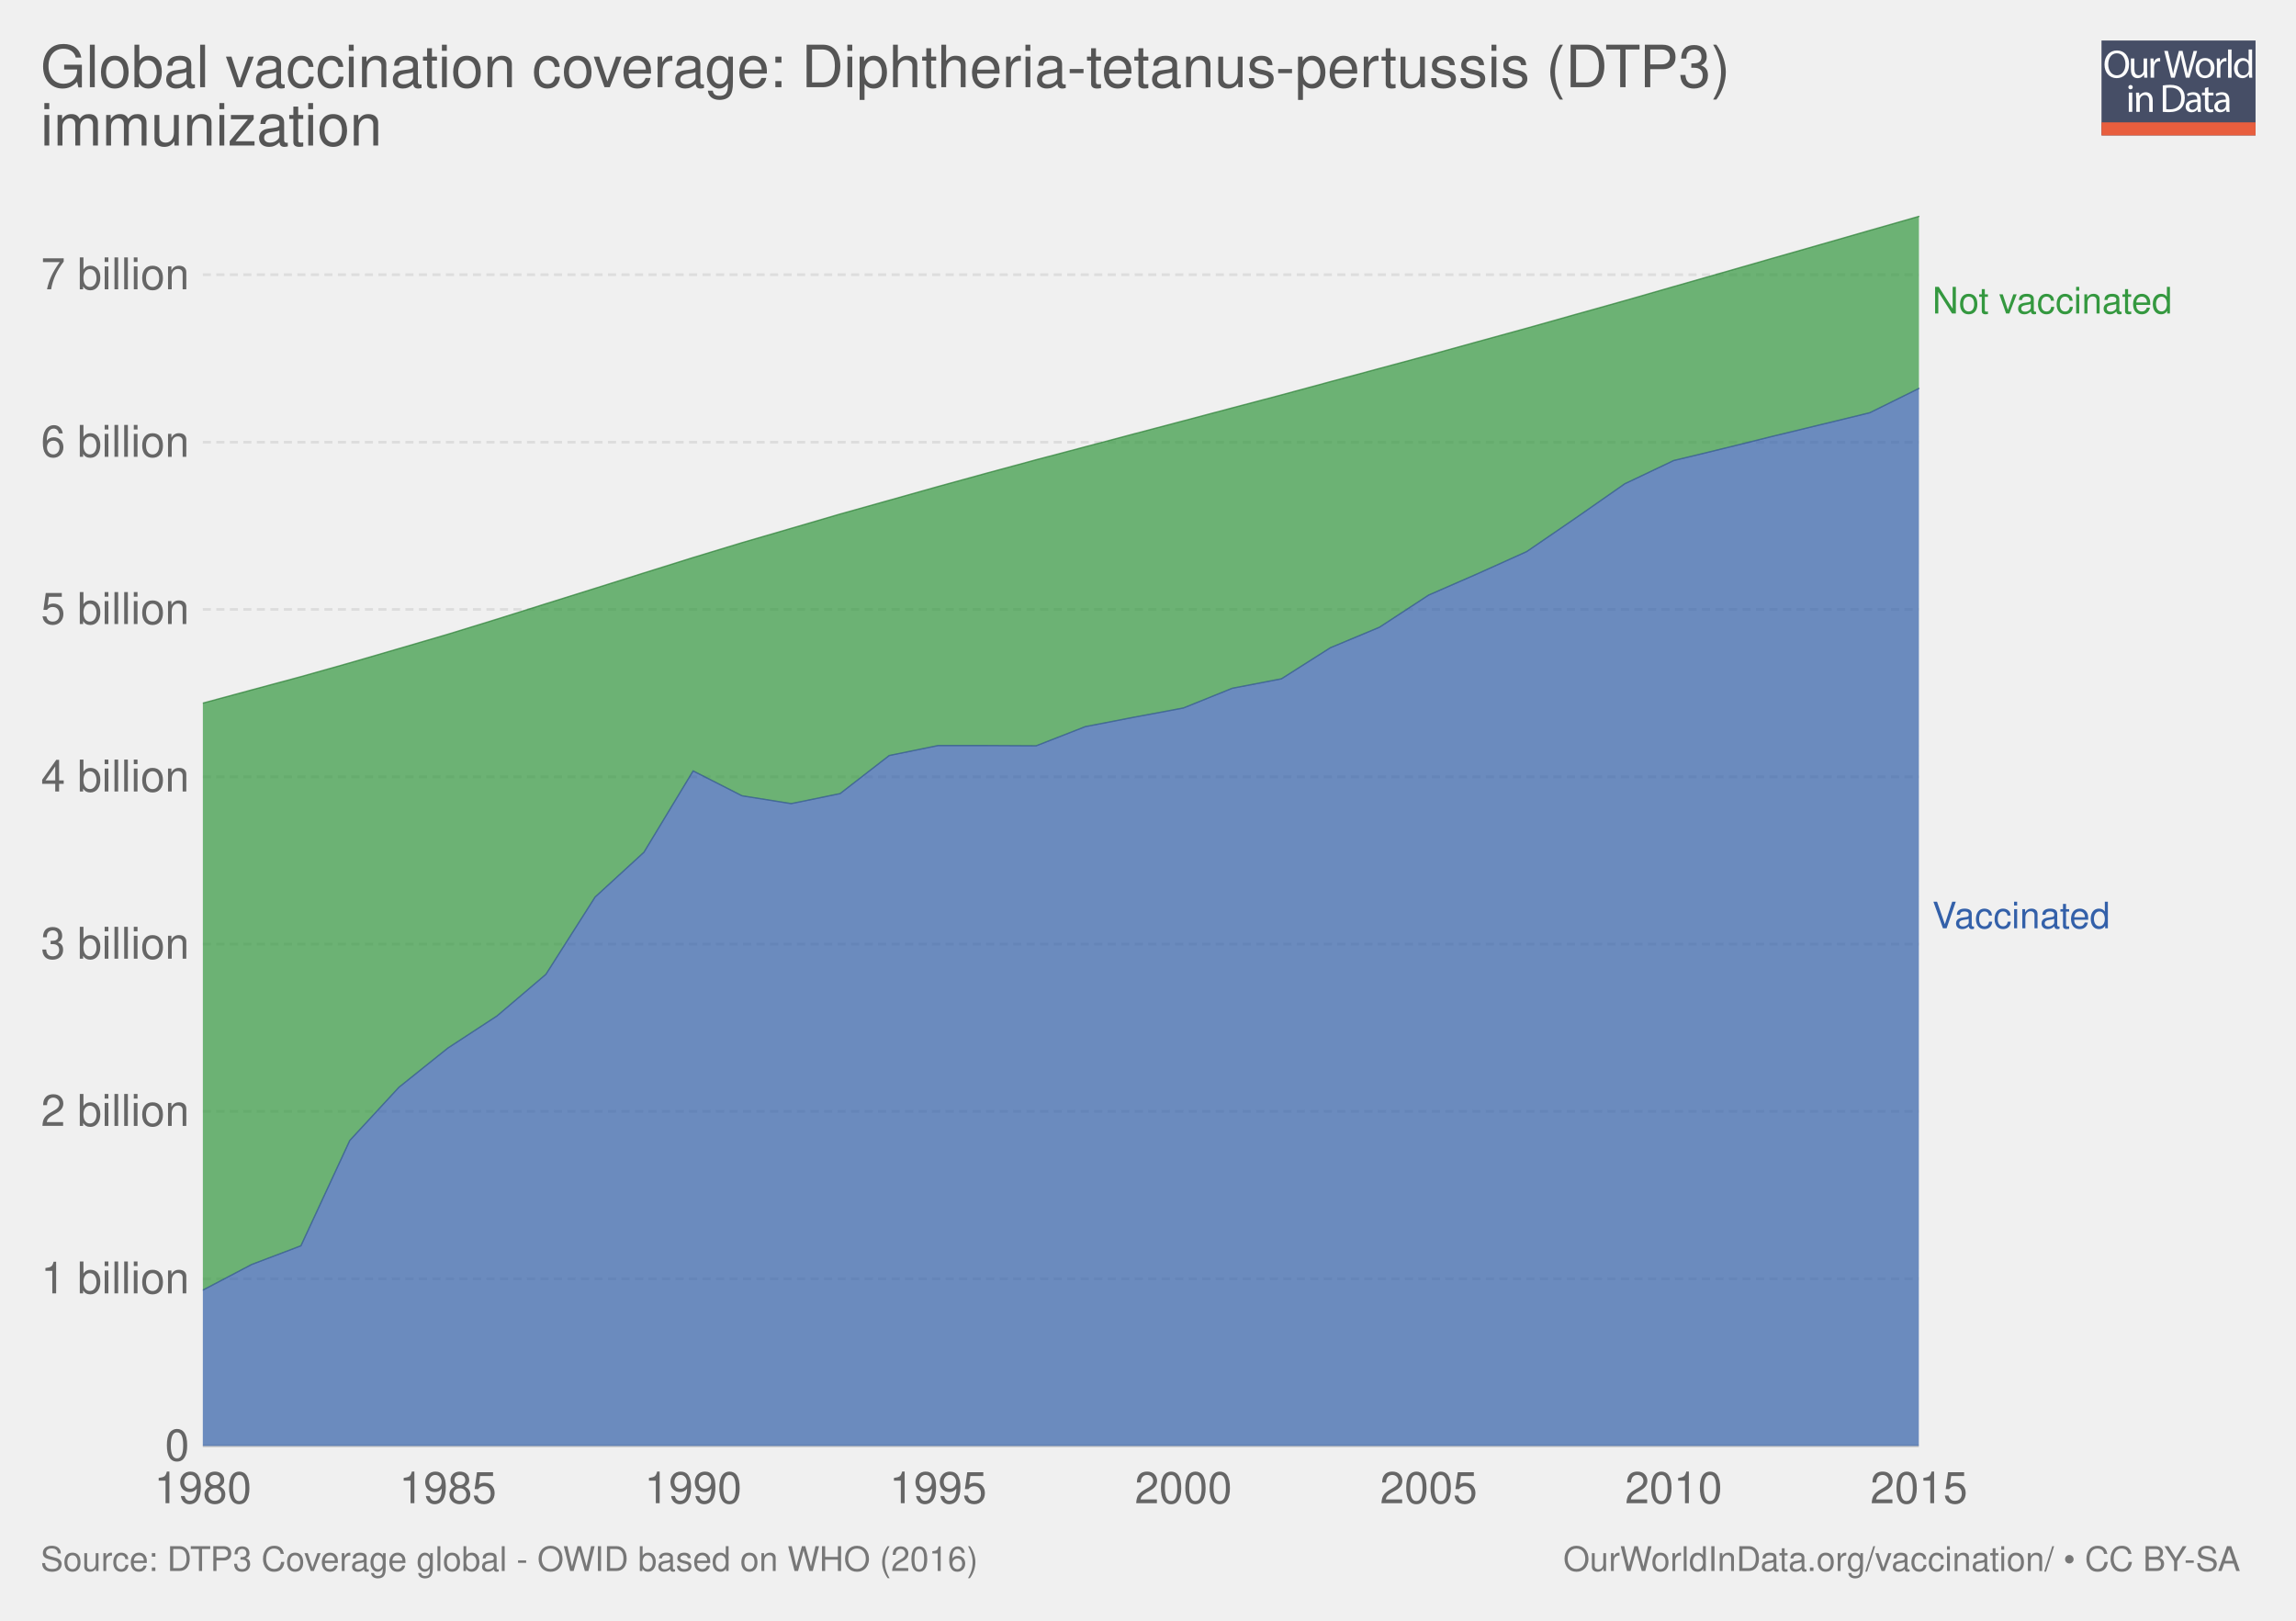
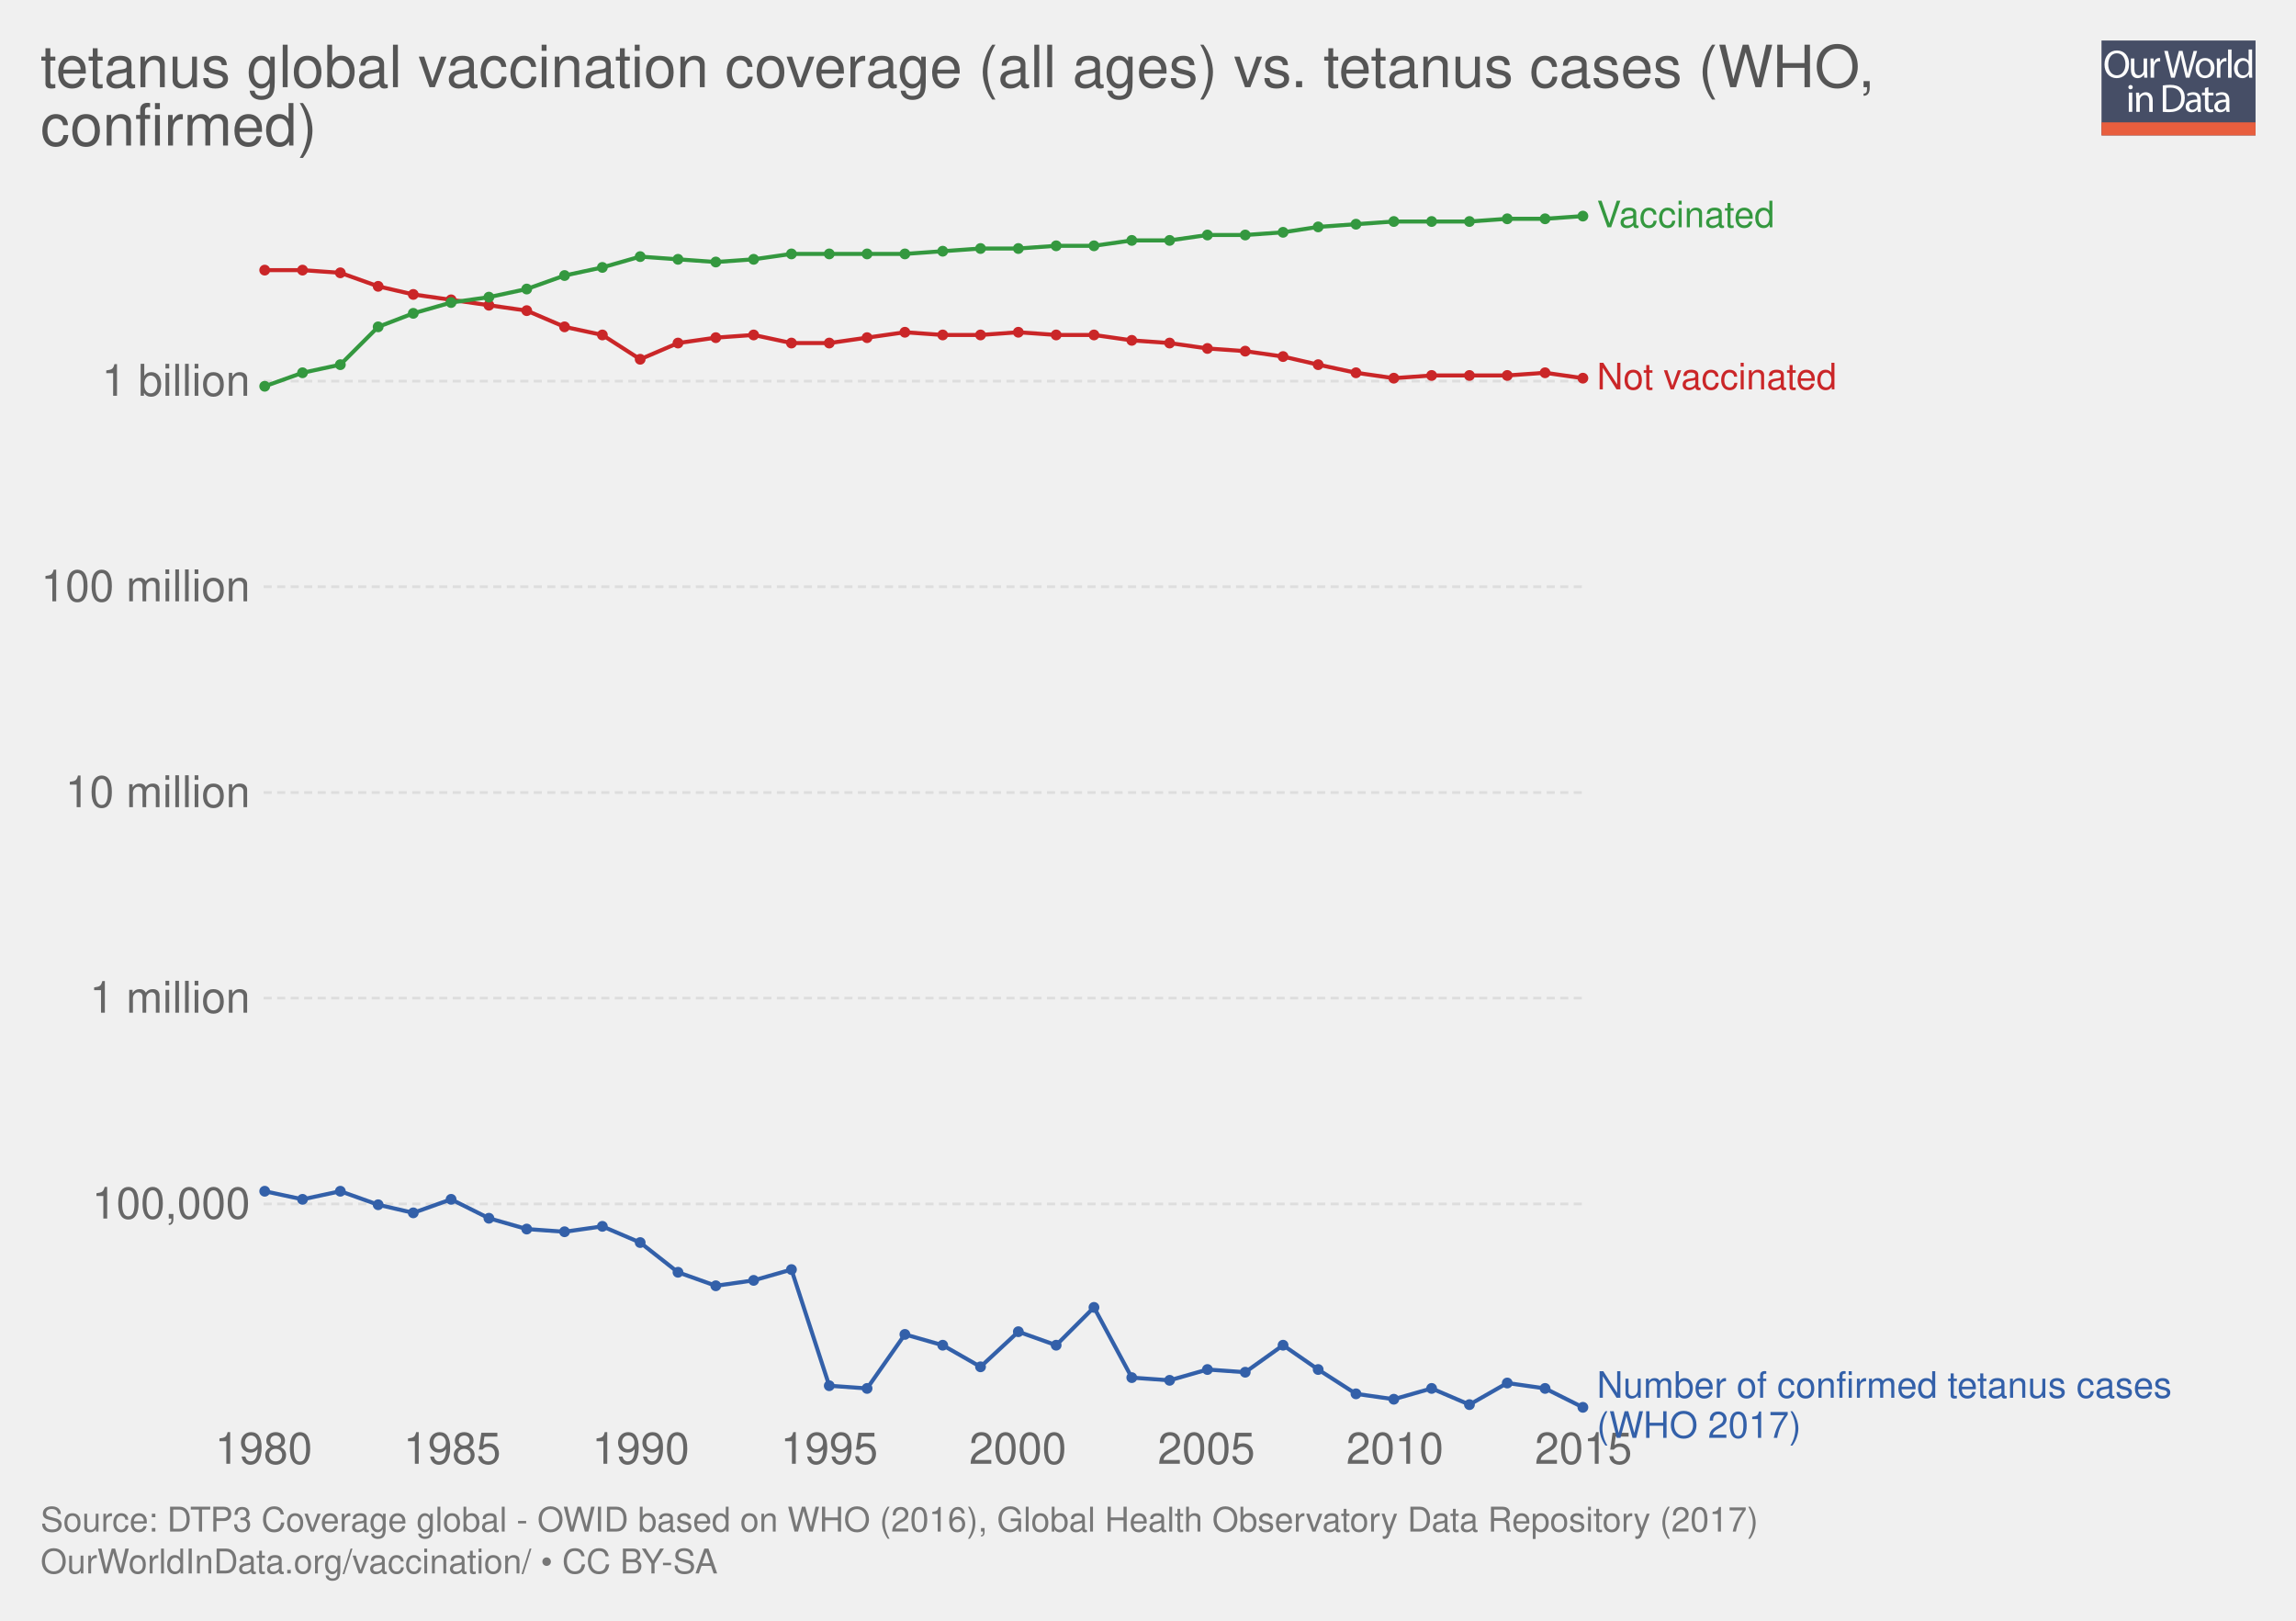
<svg xmlns="http://www.w3.org/2000/svg" xmlns:xlink="http://www.w3.org/1999/xlink" version="1.1" style="font-family: 'Helvetica Neue', Helvetica, Arial, sans-serif; font-size: 18px; background-color: white; text-rendering: optimizeLegibility; -webkit-font-smoothing: antialiased;" width="850" height="600">
  <g class="ChartTab">
    <g class="HeaderView">
      <g opacity="0.8" transform="translate(778, 15) scale(0.27)">
        <a xlink:href="https://ourworldindata.org" target="_blank">
          <g>
            <rect x="0" y="0" fill="#1B2543" width="211.2" height="130.1" />
            <rect x="0" y="112.2" fill="#E63912" width="211.2" height="17.9" />
            <g>
              <rect x="1.2" y="12.3" fill="none" width="210.2" height="99.2" />
              <path fill="#FFFFFF" d="M37.8,32.2c0,12.7-7.7,19.4-17.1,19.4c-9.7,0-16.6-7.5-16.6-18.7c0-11.7,7.3-19.3,17.1-19.3 C31.3,13.7,37.8,21.3,37.8,32.2z M9.2,32.8c0,7.9,4.3,14.9,11.8,14.9c7.5,0,11.8-6.9,11.8-15.3c0-7.3-3.8-14.9-11.8-14.9 C13.1,17.5,9.2,24.8,9.2,32.8z" />
              <path fill="#FFFFFF" d="M62.7,43.8c0,2.7,0.1,5.1,0.2,7.2h-4.3l-0.3-4.3h-0.1c-1.3,2.1-4,4.9-8.8,4.9c-4.2,0-9.1-2.3-9.1-11.6 V24.6h4.8v14.6c0,5,1.5,8.4,5.9,8.4c3.2,0,5.5-2.2,6.3-4.4c0.3-0.7,0.4-1.6,0.4-2.5V24.6h4.8V43.8z" />
              <path fill="#FFFFFF" d="M67.3,32.8c0-3.1-0.1-5.8-0.2-8.2h4.2l0.2,5.2h0.2c1.2-3.5,4.1-5.8,7.3-5.8c0.5,0,0.9,0.1,1.4,0.2v4.5 c-0.5-0.1-1-0.2-1.6-0.2c-3.4,0-5.8,2.6-6.5,6.2c-0.1,0.7-0.2,1.4-0.2,2.2V51h-4.8V32.8z" />
              <path fill="#FFFFFF" d="M95.4,51l-9.4-36.8h5l4.4,18.6c1.1,4.6,2.1,9.2,2.7,12.7h0.1c0.6-3.7,1.8-8,3-12.8l4.9-18.5h5l4.5,18.7 c1,4.4,2,8.7,2.6,12.6h0.1c0.8-4,1.8-8.1,3-12.7l4.9-18.5h4.9L120.6,51h-5L111,31.9c-1.1-4.7-1.9-8.3-2.4-12h-0.1 c-0.7,3.7-1.5,7.3-2.8,12L100.4,51H95.4z" />
              <path fill="#FFFFFF" d="M154.9,37.6c0,9.8-6.8,14-13.2,14c-7.2,0-12.7-5.2-12.7-13.6c0-8.8,5.8-14,13.1-14 C149.8,24,154.9,29.5,154.9,37.6z M133.9,37.9c0,5.8,3.3,10.1,8,10.1c4.6,0,8-4.3,8-10.3c0-4.5-2.2-10.1-7.9-10.1 C136.3,27.6,133.9,32.8,133.9,37.9z" />
              <path fill="#FFFFFF" d="M158.2,32.8c0-3.1-0.1-5.8-0.2-8.2h4.2l0.2,5.2h0.2c1.2-3.5,4.1-5.8,7.3-5.8c0.5,0,0.9,0.1,1.4,0.2v4.5 c-0.5-0.1-1-0.2-1.6-0.2c-3.4,0-5.8,2.6-6.5,6.2c-0.1,0.7-0.2,1.4-0.2,2.2V51h-4.8V32.8z" />
              <path fill="#FFFFFF" d="M173.5,12.3h4.8V51h-4.8V12.3z" />
              <path fill="#FFFFFF" d="M206.5,12.3v31.9c0,2.3,0.1,5,0.2,6.8h-4.3l-0.2-4.6H202c-1.5,2.9-4.7,5.2-9,5.2 c-6.4,0-11.3-5.4-11.3-13.4c-0.1-8.8,5.4-14.2,11.9-14.2c4,0,6.8,1.9,8,4h0.1V12.3H206.5z M201.7,35.4c0-0.6-0.1-1.4-0.2-2 c-0.7-3.1-3.3-5.6-6.9-5.6c-5,0-7.9,4.4-7.9,10.2c0,5.3,2.6,9.8,7.8,9.8c3.2,0,6.2-2.1,7.1-5.7c0.2-0.7,0.2-1.3,0.2-2.1V35.4z" />
              <path fill="#FFFFFF" d="M42.8,64c0.1,1.6-1.1,2.9-3.1,2.9c-1.7,0-2.9-1.3-2.9-2.9c0-1.7,1.3-3,3-3C41.7,61,42.8,62.3,42.8,64z M37.4,97.8V71.4h4.8v26.4H37.4z" />
              <path fill="#FFFFFF" d="M47.5,78.6c0-2.7-0.1-5-0.2-7.1h4.3l0.3,4.4h0.1c1.3-2.5,4.4-5,8.8-5c3.7,0,9.4,2.2,9.4,11.2v15.8h-4.8 V82.6c0-4.3-1.6-7.8-6.1-7.8c-3.2,0-5.6,2.2-6.5,4.9c-0.2,0.6-0.3,1.4-0.3,2.2v15.9h-4.8V78.6z" />
              <path fill="#FFFFFF" d="M84,61.6c2.9-0.4,6.3-0.8,10.1-0.8c6.8,0,11.7,1.6,14.9,4.6c3.3,3,5.2,7.3,5.2,13.2c0,6-1.9,10.9-5.3,14.3 c-3.4,3.4-9.1,5.3-16.3,5.3c-3.4,0-6.2-0.2-8.6-0.4V61.6z M88.8,94.1c1.2,0.2,3,0.3,4.8,0.3c10.2,0,15.7-5.7,15.7-15.6 c0.1-8.7-4.9-14.2-14.9-14.2c-2.5,0-4.3,0.2-5.6,0.5V94.1z" />
              <path fill="#FFFFFF" d="M132.1,97.8l-0.4-3.3h-0.2c-1.5,2.1-4.3,3.9-8.1,3.9c-5.4,0-8.1-3.8-8.1-7.6c0-6.4,5.7-9.9,15.9-9.8v-0.5 c0-2.2-0.6-6.1-6-6.1c-2.5,0-5,0.8-6.9,2l-1.1-3.2c2.2-1.4,5.4-2.3,8.7-2.3c8.1,0,10.1,5.5,10.1,10.8v9.9c0,2.3,0.1,4.5,0.4,6.3 H132.1z M131.4,84.4c-5.3-0.1-11.2,0.8-11.2,5.9c0,3.1,2.1,4.6,4.5,4.6c3.4,0,5.6-2.2,6.4-4.4c0.2-0.5,0.3-1,0.3-1.5V84.4z" />
              <path fill="#FFFFFF" d="M146.6,63.9v7.6h6.9v3.7h-6.9v14.2c0,3.3,0.9,5.1,3.6,5.1c1.3,0,2.2-0.2,2.8-0.3l0.2,3.6 c-0.9,0.4-2.4,0.7-4.3,0.7c-2.2,0-4-0.7-5.2-2c-1.4-1.4-1.9-3.8-1.9-6.9V75.1h-4.1v-3.7h4.1v-6.3L146.6,63.9z" />
              <path fill="#FFFFFF" d="M171.4,97.8l-0.4-3.3h-0.2c-1.5,2.1-4.3,3.9-8.1,3.9c-5.4,0-8.1-3.8-8.1-7.6c0-6.4,5.7-9.9,15.9-9.8v-0.5 c0-2.2-0.6-6.1-6-6.1c-2.5,0-5,0.8-6.9,2l-1.1-3.2c2.2-1.4,5.4-2.3,8.7-2.3c8.1,0,10.1,5.5,10.1,10.8v9.9c0,2.3,0.1,4.5,0.4,6.3 H171.4z M170.7,84.4c-5.3-0.1-11.2,0.8-11.2,5.9c0,3.1,2.1,4.6,4.5,4.6c3.4,0,5.6-2.2,6.4-4.4c0.2-0.5,0.3-1,0.3-1.5V84.4z" />
            </g>
          </g>
        </a>
      </g>
      <a href="https://ourworldindata.org/grapher/diphtheria-tetanus-pertussis-dtp3-immunization-global" target="_blank">
        <text font-size="21.60" x="15.0" y="32.3" fill="#555">
-           <tspan x="15" y="32.28">Global vaccination coverage: Diphtheria-tetanus-pertussis (DTP3)</tspan>
-           <tspan x="15" y="53.88">immunization</tspan>
+           <tspan x="15" y="32.28">tetanus global vaccination coverage (all ages) vs. tetanus cases (WHO,</tspan>
+           <tspan x="15" y="53.88">confirmed)</tspan>
        </text>
      </a>
    </g>
-     <g class="StackedArea">
+     <g class="LineChart">
      <defs>
        <clipPath id="boundsClip-1">
-           <rect x="75.08" y="0" width="820" height="952.8" />
+           <rect x="87.598" y="0" width="830" height="923.6" />
        </clipPath>
      </defs>
      <g class="AxisBoxView">
        <g class="HorizontalAxis">
-           <text x="75.1" y="556.5" fill="#666" text-anchor="middle" font-size="16.2">1980</text>
-           <text x="165.8" y="556.5" fill="#666" text-anchor="middle" font-size="16.2">1985</text>
-           <text x="256.6" y="556.5" fill="#666" text-anchor="middle" font-size="16.2">1990</text>
-           <text x="347.3" y="556.5" fill="#666" text-anchor="middle" font-size="16.2">1995</text>
-           <text x="438.1" y="556.5" fill="#666" text-anchor="middle" font-size="16.2">2000</text>
-           <text x="528.9" y="556.5" fill="#666" text-anchor="middle" font-size="16.2">2005</text>
-           <text x="619.6" y="556.5" fill="#666" text-anchor="middle" font-size="16.2">2010</text>
-           <text x="710.4" y="556.5" fill="#666" text-anchor="middle" font-size="16.2">2015</text>
+           <text x="97.6" y="541.9" fill="#666" text-anchor="middle" font-size="16.2">1980</text>
+           <text x="167.4" y="541.9" fill="#666" text-anchor="middle" font-size="16.2">1985</text>
+           <text x="237.2" y="541.9" fill="#666" text-anchor="middle" font-size="16.2">1990</text>
+           <text x="307" y="541.9" fill="#666" text-anchor="middle" font-size="16.2">1995</text>
+           <text x="376.8" y="541.9" fill="#666" text-anchor="middle" font-size="16.2">2000</text>
+           <text x="446.6" y="541.9" fill="#666" text-anchor="middle" font-size="16.2">2005</text>
+           <text x="516.4" y="541.9" fill="#666" text-anchor="middle" font-size="16.2">2010</text>
+           <text x="586.2" y="541.9" fill="#666" text-anchor="middle" font-size="16.2">2015</text>
        </g>
        <g class="VerticalAxis">
-           <text x="70.08" y="535.3" fill="#666" dominant-baseline="middle" text-anchor="end" font-size="16.2">0</text>
-           <text x="70.08" y="473.4" fill="#666" dominant-baseline="middle" text-anchor="end" font-size="16.2">1 billion</text>
-           <text x="70.08" y="411.4" fill="#666" dominant-baseline="middle" text-anchor="end" font-size="16.2">2 billion</text>
-           <text x="70.08" y="349.5" fill="#666" dominant-baseline="middle" text-anchor="end" font-size="16.2">3 billion</text>
-           <text x="70.08" y="287.6" fill="#666" dominant-baseline="middle" text-anchor="end" font-size="16.2">4 billion</text>
-           <text x="70.08" y="225.6" fill="#666" dominant-baseline="middle" text-anchor="end" font-size="16.2">5 billion</text>
-           <text x="70.08" y="163.7" fill="#666" dominant-baseline="middle" text-anchor="end" font-size="16.2">6 billion</text>
-           <text x="70.08" y="101.7" fill="#666" dominant-baseline="middle" text-anchor="end" font-size="16.2">7 billion</text>
+           <text x="92.60" y="445.7" fill="#666" dominant-baseline="middle" text-anchor="end" font-size="16.2">100,000</text>
+           <text x="92.60" y="369.5" fill="#666" dominant-baseline="middle" text-anchor="end" font-size="16.2">1 million</text>
+           <text x="92.60" y="293.4" fill="#666" dominant-baseline="middle" text-anchor="end" font-size="16.2">10 million</text>
+           <text x="92.60" y="217.2" fill="#666" dominant-baseline="middle" text-anchor="end" font-size="16.2">100 million</text>
+           <text x="92.60" y="141.1" fill="#666" dominant-baseline="middle" text-anchor="end" font-size="16.2">1 billion</text>
        </g>
        <g class="AxisGridLines">
-           <line x1="75.08" y1="535.3" x2="710.36" y2="535.3" stroke="#ccc" />
-           <line x1="75.08" y1="473.4" x2="710.36" y2="473.4" stroke="#ddd" stroke-dasharray="3,2" />
-           <line x1="75.08" y1="411.4" x2="710.36" y2="411.4" stroke="#ddd" stroke-dasharray="3,2" />
-           <line x1="75.08" y1="349.5" x2="710.36" y2="349.5" stroke="#ddd" stroke-dasharray="3,2" />
-           <line x1="75.08" y1="287.6" x2="710.36" y2="287.6" stroke="#ddd" stroke-dasharray="3,2" />
-           <line x1="75.08" y1="225.6" x2="710.36" y2="225.6" stroke="#ddd" stroke-dasharray="3,2" />
-           <line x1="75.08" y1="163.7" x2="710.36" y2="163.7" stroke="#ddd" stroke-dasharray="3,2" />
-           <line x1="75.08" y1="101.7" x2="710.36" y2="101.7" stroke="#ddd" stroke-dasharray="3,2" />
+           <line x1="97.60" y1="445.7" x2="586.16" y2="445.7" stroke="#ddd" stroke-dasharray="3,2" />
+           <line x1="97.60" y1="369.5" x2="586.16" y2="369.5" stroke="#ddd" stroke-dasharray="3,2" />
+           <line x1="97.60" y1="293.4" x2="586.16" y2="293.4" stroke="#ddd" stroke-dasharray="3,2" />
+           <line x1="97.60" y1="217.2" x2="586.16" y2="217.2" stroke="#ddd" stroke-dasharray="3,2" />
+           <line x1="97.60" y1="141.1" x2="586.16" y2="141.1" stroke="#ddd" stroke-dasharray="3,2" />
        </g>
      </g>
      <g clip-path="url(#boundsClip-1)">
        <g class="HeightedLegend clickable">
          <g class="legendMark">
-             <rect x="710.36" y="105.25" width="124.64" height="13.5" fill="#fff" opacity="0" />
-             <text font-size="13.50" x="715.4" y="116.0" fill="#34983f">
-               <tspan x="715.36" y="116.05">Not vaccinated</tspan>
+             <rect x="586.16" y="73.35" width="102.095" height="13.5" fill="#fff" opacity="0" />
+             <text font-size="13.50" x="591.2" y="84.1" fill="#34983f">
+               <tspan x="591.16" y="84.15">Vaccinated</tspan>
            </text>
          </g>
          <g class="legendMark">
-             <rect x="710.36" y="332.85" width="102.095" height="13.5" fill="#fff" opacity="0" />
-             <text font-size="13.50" x="715.4" y="343.7" fill="#3360a9">
-               <tspan x="715.36" y="343.65">Vaccinated</tspan>
+             <rect x="586.16" y="133.35" width="124.64" height="13.5" fill="#fff" opacity="0" />
+             <text font-size="13.50" x="591.2" y="144.2" fill="#ca2628">
+               <tspan x="591.16" y="144.15">Not vaccinated</tspan>
            </text>
          </g>
-         </g>
-         <g class="Areas">
-           <rect x="75.08" y="80.1" width="635.28" height="455.2" opacity="0" fill="rgba(255,255,255,0)" />
-           <path stroke-linecap="round" d="M75.1 477.6L93.2 468.1L111.4 461.2L129.5 422.2L147.7 402.5L165.8 388L184 376.1L202.1 360.7L220.3 332.1L238.4 315.5L256.6 285.4L274.7 294.6L292.9 297.5L311 293.8L329.2 279.7L347.3 276L365.5 276L383.6 276.1L401.8 269L419.9 265.5L438.1 262.1L456.2 254.8L474.4 251.3L492.5 239.8L510.7 232.2L528.9 220.3L547 212.4L565.2 204.2L583.3 191.8L601.5 179.1L619.6 170.5L637.8 166.1L655.9 161.6L674.1 157.2L692.2 152.8L710.4 143.8L710.36 535.3L75.08 535.3" fill="#3360a9" fill-opacity="0.7" class="World_1-area" />
-           <path stroke-linecap="round" d="M75.1 260.3L93.2 255.4L111.4 250.5L129.5 245.4L147.7 240.1L165.8 234.8L184 229.2L202.1 223.5L220.3 217.8L238.4 212.1L256.6 206.4L274.7 200.9L292.9 195.6L311 190.3L329.2 185.2L347.3 180.1L365.5 175.1L383.6 170.2L401.8 165.4L419.9 160.6L438.1 155.8L456.2 151L474.4 146.2L492.5 141.3L510.7 136.4L528.9 131.5L547 126.5L565.2 121.5L583.3 116.4L601.5 111.3L619.6 106.1L637.8 100.9L655.9 95.7L674.1 90.5L692.2 85.3L710.4 80.1L710.4 143.8L692.2 152.8L674.1 157.2L655.9 161.6L637.8 166.1L619.6 170.5L601.5 179.1L583.3 191.8L565.2 204.2L547 212.4L528.9 220.3L510.7 232.2L492.5 239.8L474.4 251.3L456.2 254.8L438.1 262.1L419.9 265.5L401.8 269L383.6 276.1L365.5 276L347.3 276L329.2 279.7L311 293.8L292.9 297.5L274.7 294.6L256.6 285.4L238.4 315.5L220.3 332.1L202.1 360.7L184 376.1L165.8 388L147.7 402.5L129.5 422.2L111.4 461.2L93.2 468.1L75.1 477.6" fill="#34983f" fill-opacity="0.7" class="World_0-area" />
-           <path stroke-linecap="round" d="M75.1 477.6L93.2 468.1L111.4 461.2L129.5 422.2L147.7 402.5L165.8 388L184 376.1L202.1 360.7L220.3 332.1L238.4 315.5L256.6 285.4L274.7 294.6L292.9 297.5L311 293.8L329.2 279.7L347.3 276L365.5 276L383.6 276.1L401.8 269L419.9 265.5L438.1 262.1L456.2 254.8L474.4 251.3L492.5 239.8L510.7 232.2L528.9 220.3L547 212.4L565.2 204.2L583.3 191.8L601.5 179.1L619.6 170.5L637.8 166.1L655.9 161.6L674.1 157.2L692.2 152.8L710.4 143.8" stroke="rgb(43, 80, 141)" stroke-opacity="0.7" stroke-width="0.5" fill="none" class="World_1-border" />
-           <path stroke-linecap="round" d="M75.1 260.3L93.2 255.4L111.4 250.5L129.5 245.4L147.7 240.1L165.8 234.8L184 229.2L202.1 223.5L220.3 217.8L238.4 212.1L256.6 206.4L274.7 200.9L292.9 195.6L311 190.3L329.2 185.2L347.3 180.1L365.5 175.1L383.6 170.2L401.8 165.4L419.9 160.6L438.1 155.8L456.2 151L474.4 146.2L492.5 141.3L510.7 136.4L528.9 131.5L547 126.5L565.2 121.5L583.3 116.4L601.5 111.3L619.6 106.1L637.8 100.9L655.9 95.7L674.1 90.5L692.2 85.3L710.4 80.1" stroke="rgb(44, 127, 53)" stroke-opacity="0.7" stroke-width="0.5" fill="none" class="World_0-border" />
+           <g class="legendMark">
+             <rect x="586.16" y="506.65" width="248.84" height="28.1" fill="#fff" opacity="0" />
+             <text font-size="13.50" x="591.2" y="517.5" fill="#3360a9">
+               <tspan x="591.16" y="517.45">Number of confirmed tetanus cases</tspan>
+               <tspan x="591.16" y="532.3">(WHO 2017)</tspan>
+             </text>
+           </g>
+         </g>
+         <g class="Lines">
+           <rect x="98" y="80" width="489" height="441" fill="rgba(255,255,255,0)" opacity="0" />
+           <g class="key-World_0">
+             <path stroke="#ca2628" stroke-linecap="round" d="M98 100L112 100L126 101L140 106L153 109L167 111L181 113L195 115L209 121L223 124L237 133L251 127L265 125L279 124L293 127L307 127L321 125L335 123L349 124L363 124L377 123L391 124L405 124L419 126L433 127L447 129L461 130L475 132L488 135L502 138L516 140L530 139L544 139L558 139L572 138L586 140" fill="none" stroke-width="1.5" />
+             <g fill="#ca2628">
+               <circle cx="98" cy="100" r="2" />
+               <circle cx="112" cy="100" r="2" />
+               <circle cx="126" cy="101" r="2" />
+               <circle cx="140" cy="106" r="2" />
+               <circle cx="153" cy="109" r="2" />
+               <circle cx="167" cy="111" r="2" />
+               <circle cx="181" cy="113" r="2" />
+               <circle cx="195" cy="115" r="2" />
+               <circle cx="209" cy="121" r="2" />
+               <circle cx="223" cy="124" r="2" />
+               <circle cx="237" cy="133" r="2" />
+               <circle cx="251" cy="127" r="2" />
+               <circle cx="265" cy="125" r="2" />
+               <circle cx="279" cy="124" r="2" />
+               <circle cx="293" cy="127" r="2" />
+               <circle cx="307" cy="127" r="2" />
+               <circle cx="321" cy="125" r="2" />
+               <circle cx="335" cy="123" r="2" />
+               <circle cx="349" cy="124" r="2" />
+               <circle cx="363" cy="124" r="2" />
+               <circle cx="377" cy="123" r="2" />
+               <circle cx="391" cy="124" r="2" />
+               <circle cx="405" cy="124" r="2" />
+               <circle cx="419" cy="126" r="2" />
+               <circle cx="433" cy="127" r="2" />
+               <circle cx="447" cy="129" r="2" />
+               <circle cx="461" cy="130" r="2" />
+               <circle cx="475" cy="132" r="2" />
+               <circle cx="488" cy="135" r="2" />
+               <circle cx="502" cy="138" r="2" />
+               <circle cx="516" cy="140" r="2" />
+               <circle cx="530" cy="139" r="2" />
+               <circle cx="544" cy="139" r="2" />
+               <circle cx="558" cy="139" r="2" />
+               <circle cx="572" cy="138" r="2" />
+               <circle cx="586" cy="140" r="2" />
+             </g>
+           </g>
+           <g class="key-World_1">
+             <path stroke="#34983f" stroke-linecap="round" d="M98 143L112 138L126 135L140 121L153 116L167 112L181 110L195 107L209 102L223 99L237 95L251 96L265 97L279 96L293 94L307 94L321 94L335 94L349 93L363 92L377 92L391 91L405 91L419 89L433 89L447 87L461 87L475 86L488 84L502 83L516 82L530 82L544 82L558 81L572 81L586 80" fill="none" stroke-width="1.5" />
+             <g fill="#34983f">
+               <circle cx="98" cy="143" r="2" />
+               <circle cx="112" cy="138" r="2" />
+               <circle cx="126" cy="135" r="2" />
+               <circle cx="140" cy="121" r="2" />
+               <circle cx="153" cy="116" r="2" />
+               <circle cx="167" cy="112" r="2" />
+               <circle cx="181" cy="110" r="2" />
+               <circle cx="195" cy="107" r="2" />
+               <circle cx="209" cy="102" r="2" />
+               <circle cx="223" cy="99" r="2" />
+               <circle cx="237" cy="95" r="2" />
+               <circle cx="251" cy="96" r="2" />
+               <circle cx="265" cy="97" r="2" />
+               <circle cx="279" cy="96" r="2" />
+               <circle cx="293" cy="94" r="2" />
+               <circle cx="307" cy="94" r="2" />
+               <circle cx="321" cy="94" r="2" />
+               <circle cx="335" cy="94" r="2" />
+               <circle cx="349" cy="93" r="2" />
+               <circle cx="363" cy="92" r="2" />
+               <circle cx="377" cy="92" r="2" />
+               <circle cx="391" cy="91" r="2" />
+               <circle cx="405" cy="91" r="2" />
+               <circle cx="419" cy="89" r="2" />
+               <circle cx="433" cy="89" r="2" />
+               <circle cx="447" cy="87" r="2" />
+               <circle cx="461" cy="87" r="2" />
+               <circle cx="475" cy="86" r="2" />
+               <circle cx="488" cy="84" r="2" />
+               <circle cx="502" cy="83" r="2" />
+               <circle cx="516" cy="82" r="2" />
+               <circle cx="530" cy="82" r="2" />
+               <circle cx="544" cy="82" r="2" />
+               <circle cx="558" cy="81" r="2" />
+               <circle cx="572" cy="81" r="2" />
+               <circle cx="586" cy="80" r="2" />
+             </g>
+           </g>
+           <g class="key-World_2">
+             <path stroke="#3360a9" stroke-linecap="round" d="M98 441L112 444L126 441L140 446L153 449L167 444L181 451L195 455L209 456L223 454L237 460L251 471L265 476L279 474L293 470L307 513L321 514L335 494L349 498L363 506L377 493L391 498L405 484L419 510L433 511L447 507L461 508L475 498L488 507L502 516L516 518L530 514L544 520L558 512L572 514L586 521" fill="none" stroke-width="1.5" />
+             <g fill="#3360a9">
+               <circle cx="98" cy="441" r="2" />
+               <circle cx="112" cy="444" r="2" />
+               <circle cx="126" cy="441" r="2" />
+               <circle cx="140" cy="446" r="2" />
+               <circle cx="153" cy="449" r="2" />
+               <circle cx="167" cy="444" r="2" />
+               <circle cx="181" cy="451" r="2" />
+               <circle cx="195" cy="455" r="2" />
+               <circle cx="209" cy="456" r="2" />
+               <circle cx="223" cy="454" r="2" />
+               <circle cx="237" cy="460" r="2" />
+               <circle cx="251" cy="471" r="2" />
+               <circle cx="265" cy="476" r="2" />
+               <circle cx="279" cy="474" r="2" />
+               <circle cx="293" cy="470" r="2" />
+               <circle cx="307" cy="513" r="2" />
+               <circle cx="321" cy="514" r="2" />
+               <circle cx="335" cy="494" r="2" />
+               <circle cx="349" cy="498" r="2" />
+               <circle cx="363" cy="506" r="2" />
+               <circle cx="377" cy="493" r="2" />
+               <circle cx="391" cy="498" r="2" />
+               <circle cx="405" cy="484" r="2" />
+               <circle cx="419" cy="510" r="2" />
+               <circle cx="433" cy="511" r="2" />
+               <circle cx="447" cy="507" r="2" />
+               <circle cx="461" cy="508" r="2" />
+               <circle cx="475" cy="498" r="2" />
+               <circle cx="488" cy="507" r="2" />
+               <circle cx="502" cy="516" r="2" />
+               <circle cx="516" cy="518" r="2" />
+               <circle cx="530" cy="514" r="2" />
+               <circle cx="544" cy="520" r="2" />
+               <circle cx="558" cy="512" r="2" />
+               <circle cx="572" cy="514" r="2" />
+               <circle cx="586" cy="521" r="2" />
+             </g>
+           </g>
        </g>
      </g>
    </g>
    <g style="fill: #777;" class="SourcesFooter">
      <g style="fill: #777;" class="clickable">
-         <text font-size="12.60" x="15.0" y="581.6">
-           <tspan x="15" y="581.58">Source: DTP3 Coverage global - OWID based on WHO (2016)</tspan>
+         <text font-size="12.60" x="15.0" y="567.0">
+           <tspan x="15" y="566.98">Source: DTP3 Coverage global - OWID based on WHO (2016), Global Health Observatory Data Repository (2017)</tspan>
        </text>
      </g>
-       <text font-size="12.60" x="578.7" y="581.6">
-         <tspan x="578.716" y="581.58">
+       <text font-size="12.60" x="15.0" y="582.5">
+         <tspan x="15" y="582.48">
          <a target="_blank" style="fill: #777;" href="https://ourworldindata.org/vaccination/">OurWorldInData.org/vaccination/</a> • <a style="fill: #777;" class="cclogo" href="http://creativecommons.org/licenses/by-sa/4.0/deed.en_US" target="_blank">CC BY-SA</a>
        </tspan>
      </text>
    </g>
  </g>
</svg>
